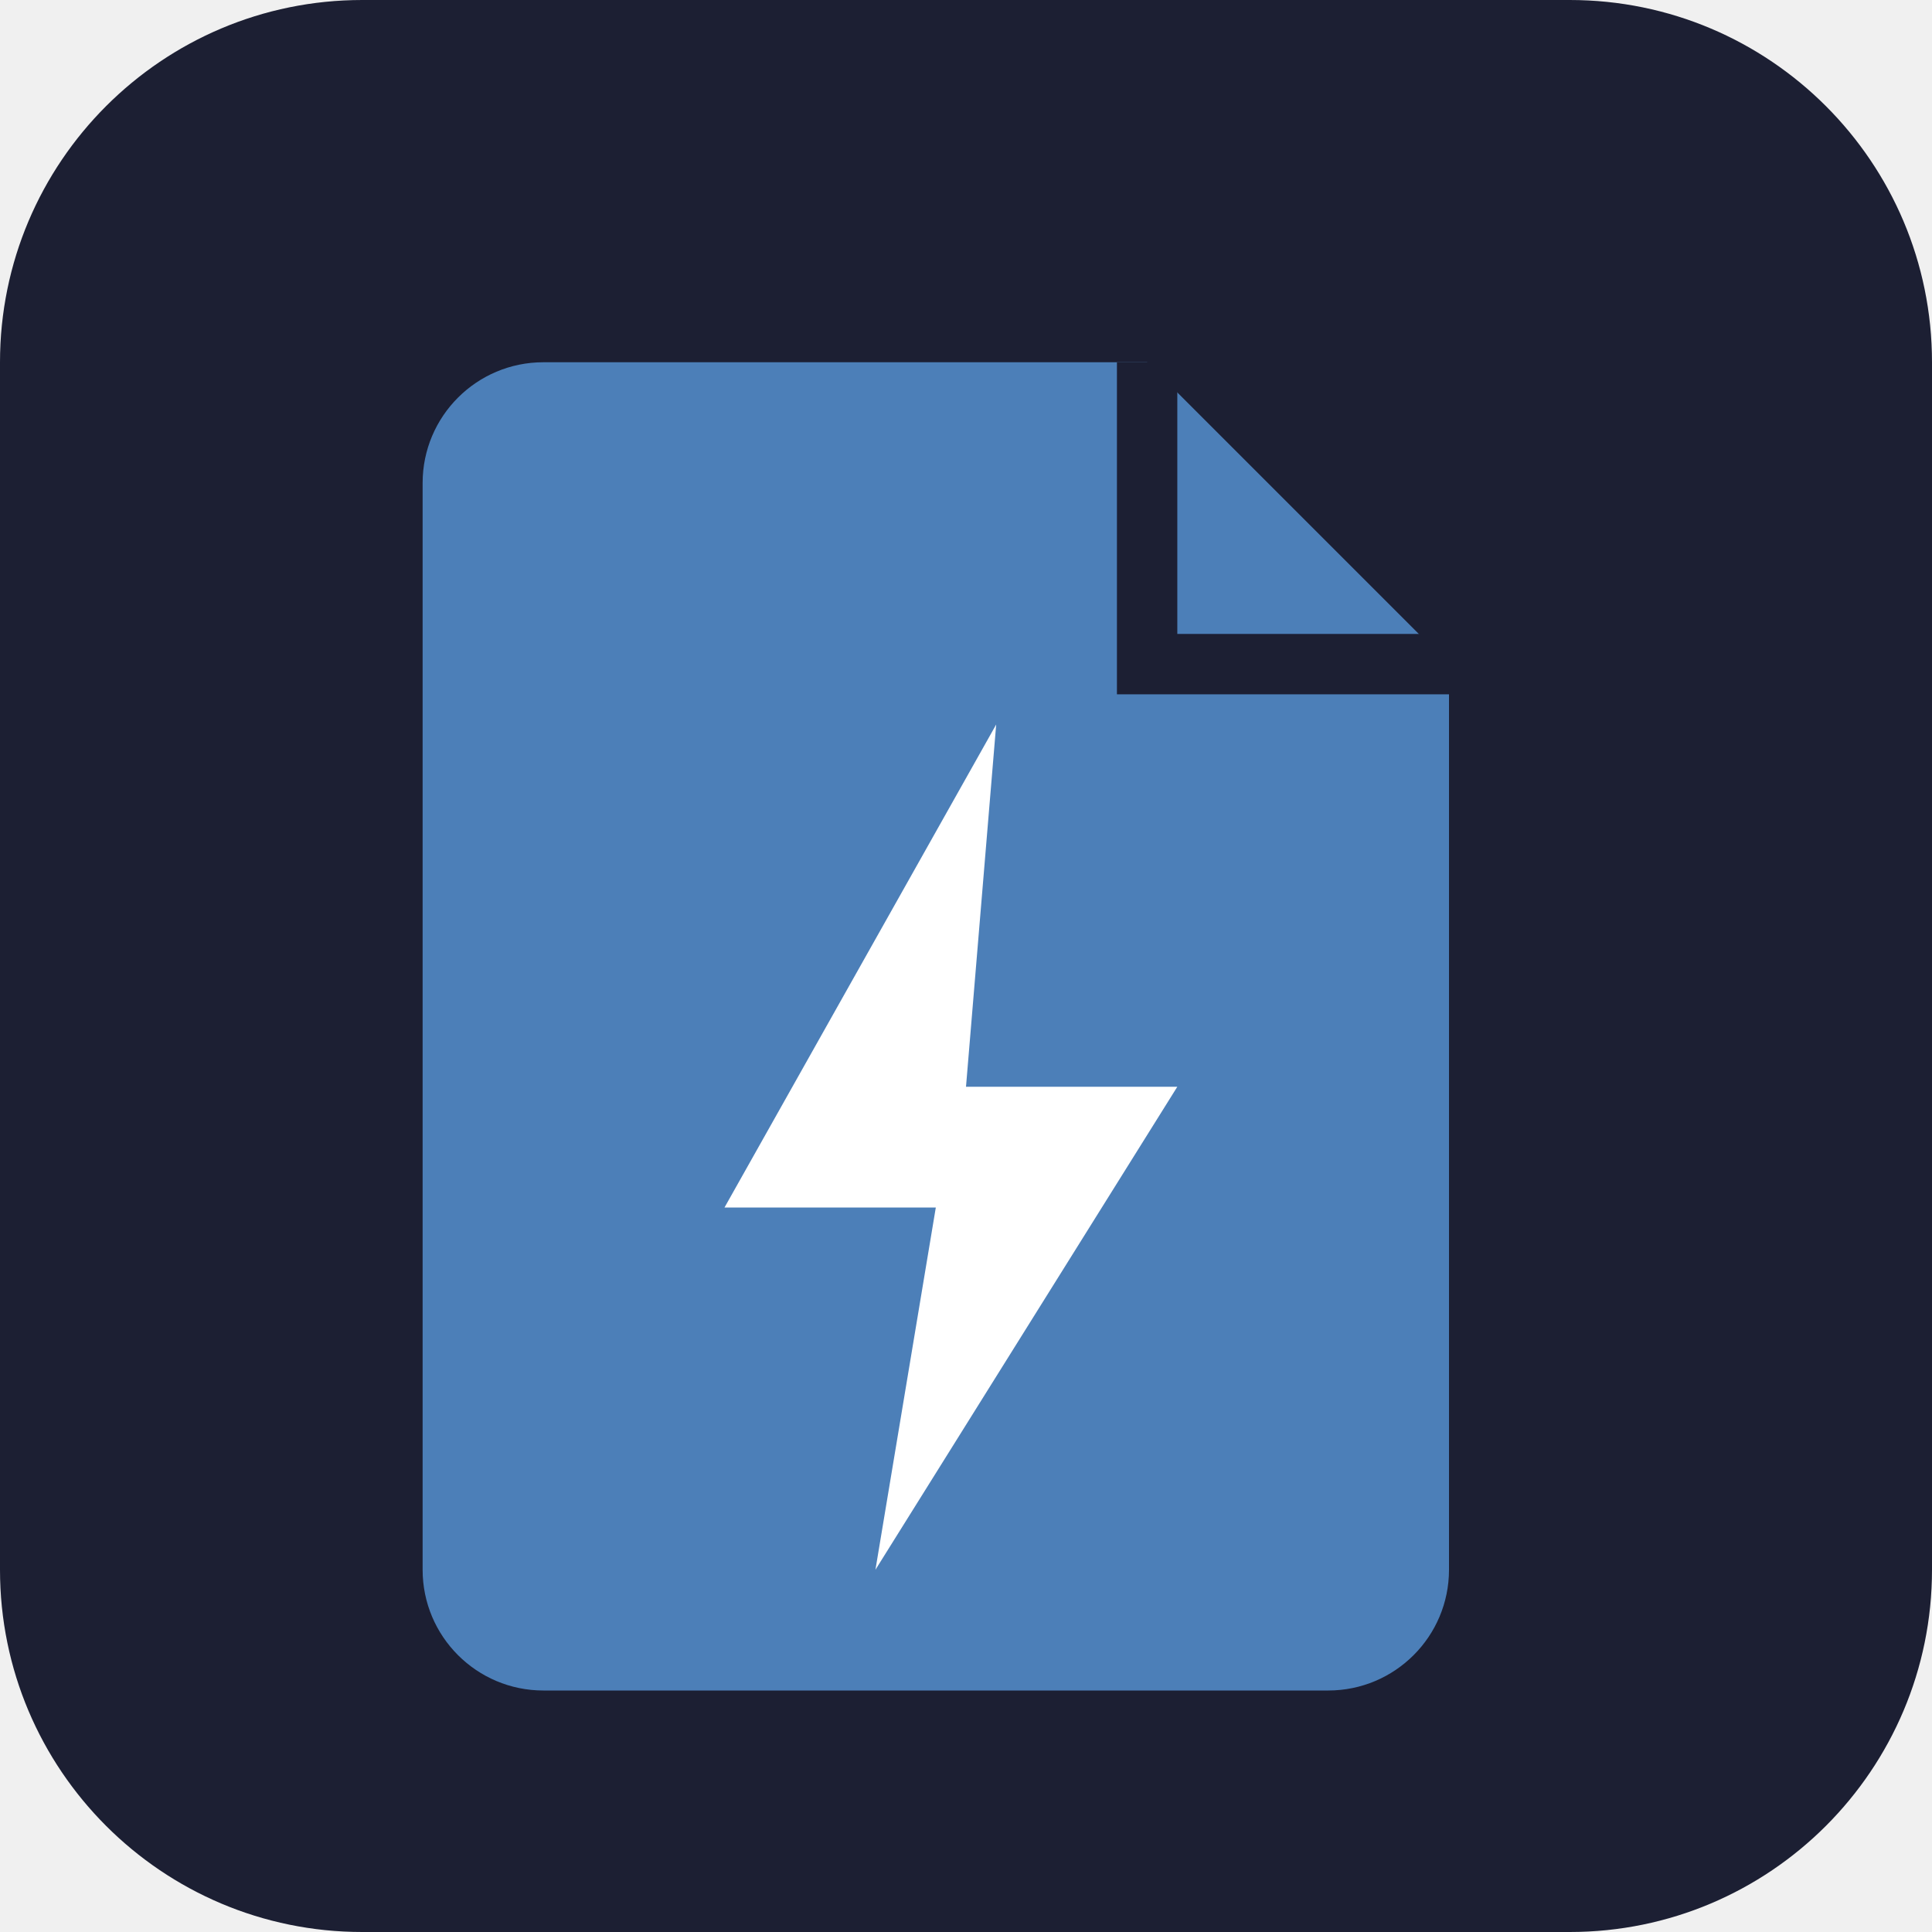
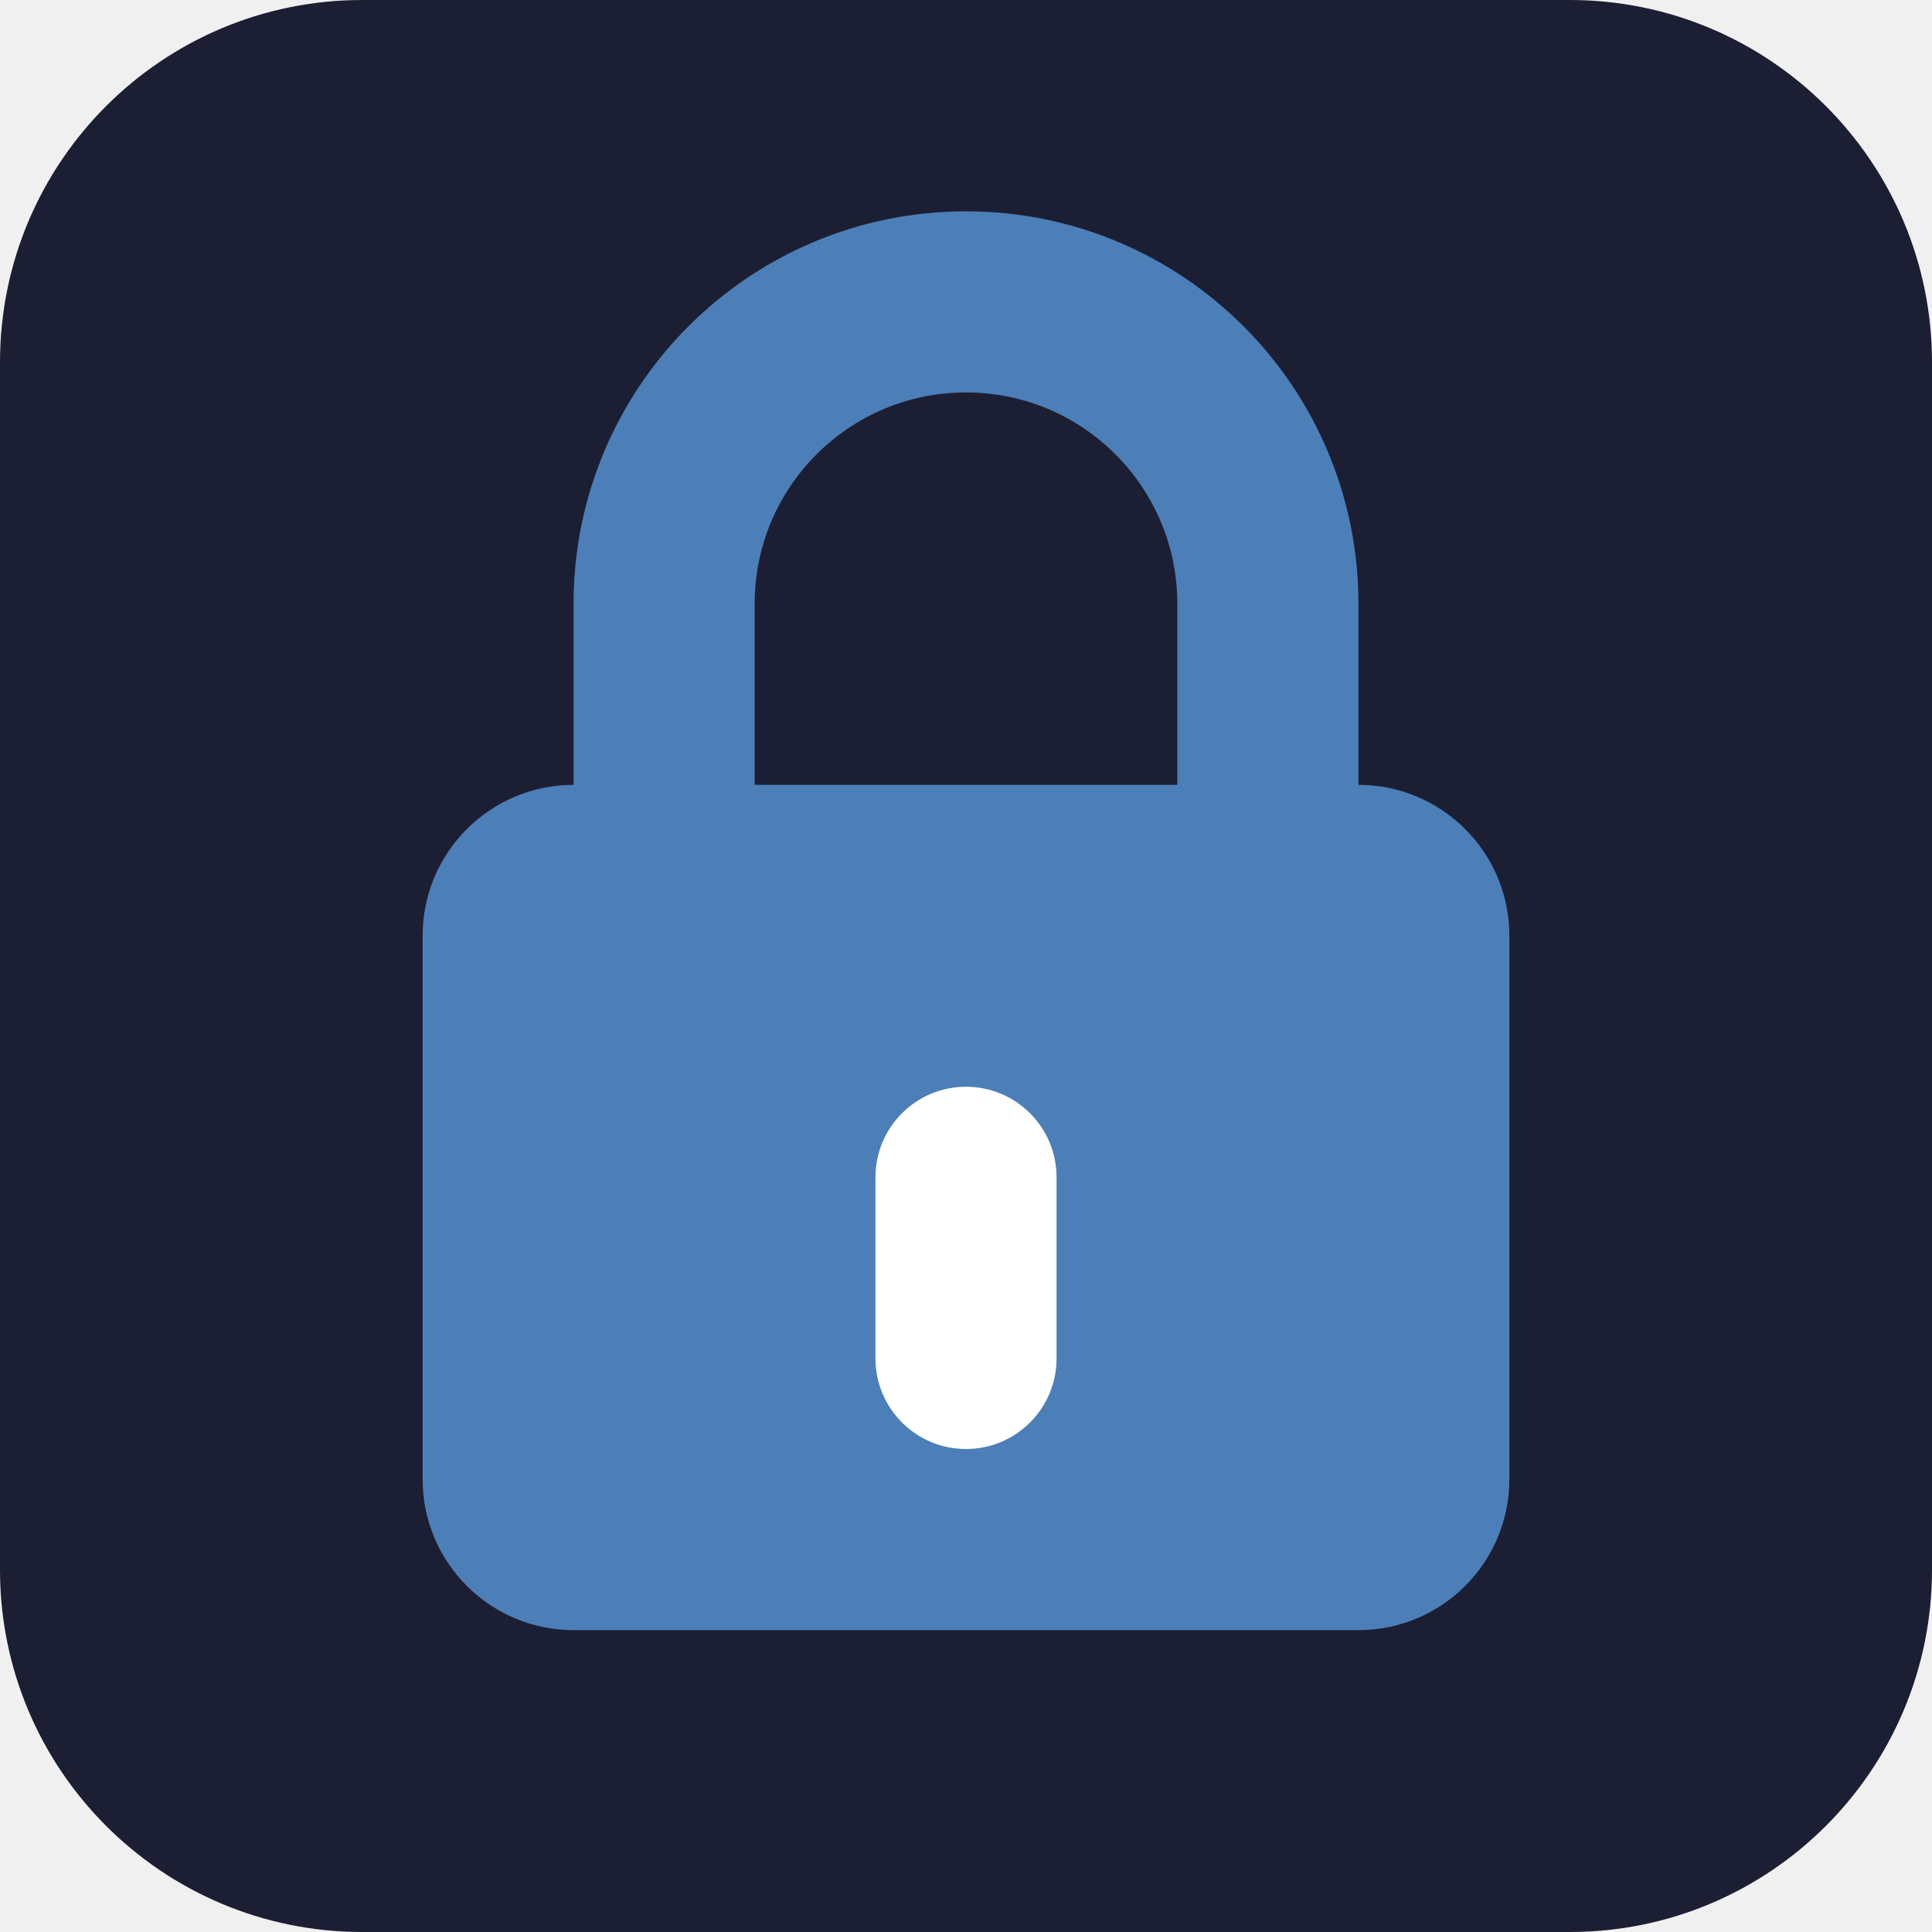
- <svg xmlns="http://www.w3.org/2000/svg" viewBox="0 0 64 64" role="img" aria-label="PDFMacro">
+ <svg xmlns="http://www.w3.org/2000/svg" viewBox="0 0 64 64" role="img" aria-label="CounselPDF">
  <rect width="64" height="64" rx="12" fill="#1c1f33" />
-   <path d="M18 12h20l10 10v30a4 4 0 01-4 4H18a4 4 0 01-4-4V16a4 4 0 014-4z" fill="#4C7FB8" />
-   <path d="M38 12v10h10" fill="none" stroke="#1c1f33" stroke-width="2" />
-   <path d="M33 24l-9 16h7l-2 12 10-16h-7l1-12z" fill="#ffffff" />
+   <path d="M22 28V20a10 10 0 0120 0v8" fill="none" stroke="#4C7FB8" stroke-width="6" stroke-linecap="round" />
+   <rect x="14" y="26" width="36" height="28" rx="5" fill="#4C7FB8" />
+   <rect x="29" y="36" width="6" height="12" rx="3" fill="#ffffff" />
</svg>
